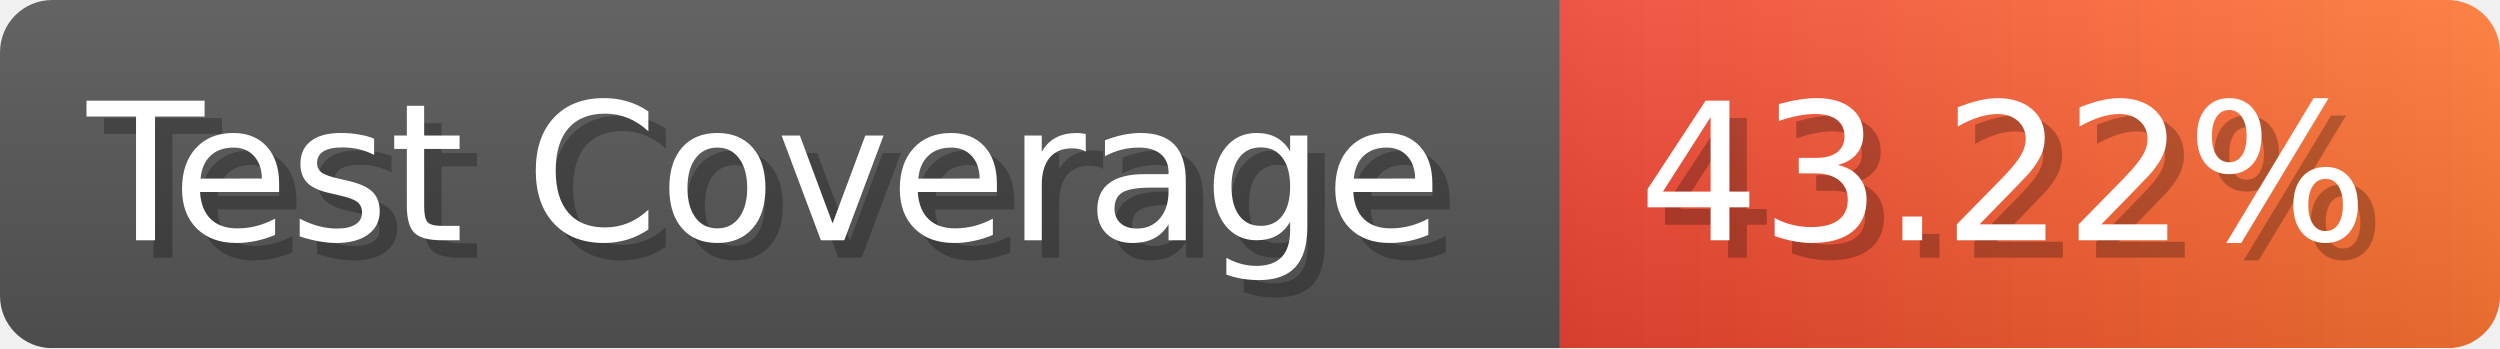
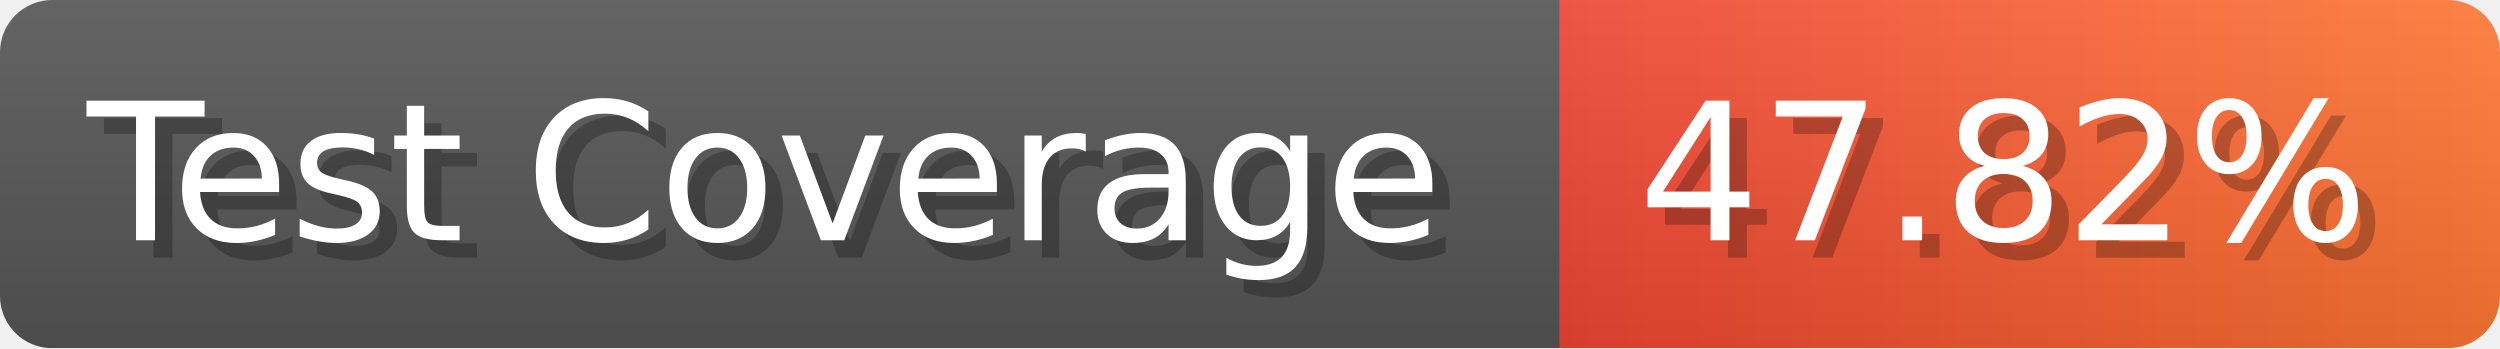
- <svg xmlns="http://www.w3.org/2000/svg" width="143.6" height="20" viewBox="0 0 1436 200" role="img" aria-label="Test Coverage: 43.22%">
+ <svg xmlns="http://www.w3.org/2000/svg" width="143.6" height="20" viewBox="0 0 1436 200" role="img" aria-label="Test Coverage: 47.82%">
  <linearGradient id="a" x2="0" y2="100%">
    <stop offset="0" stop-opacity=".1" stop-color="#EEE" />
    <stop offset="1" stop-opacity=".1" />
  </linearGradient>
  <mask id="m">
    <rect width="1436" height="200" rx="30" fill="#FFF" />
  </mask>
  <g mask="url(#m)">
    <rect width="896" height="200" fill="#555" />
    <rect width="540" height="200" fill="url(#x)" x="896" />
    <rect width="1436" height="200" fill="url(#a)" />
  </g>
  <g aria-hidden="true" fill="#fff" text-anchor="start" font-family="Verdana,DejaVu Sans,sans-serif" font-size="110">
    <text x="60" y="148" textLength="796" fill="#000" opacity="0.25">Test Coverage</text>
    <text x="50" y="138" textLength="796">Test Coverage</text>
-     <text x="951" y="148" textLength="440" fill="#000" opacity="0.25">43.22%</text>
-     <text x="941" y="138" textLength="440">43.22%</text>
+     <text x="951" y="148" textLength="440" fill="#000" opacity="0.25">47.82%</text>
+     <text x="941" y="138" textLength="440">47.82%</text>
  </g>
  <linearGradient id="x" x1="0%" y1="0%" x2="100%" y2="0%">
    <stop offset="0%" style="stop-color:#E43" />
    <stop offset="100%" style="stop-color:#F73" />
  </linearGradient>
</svg>
